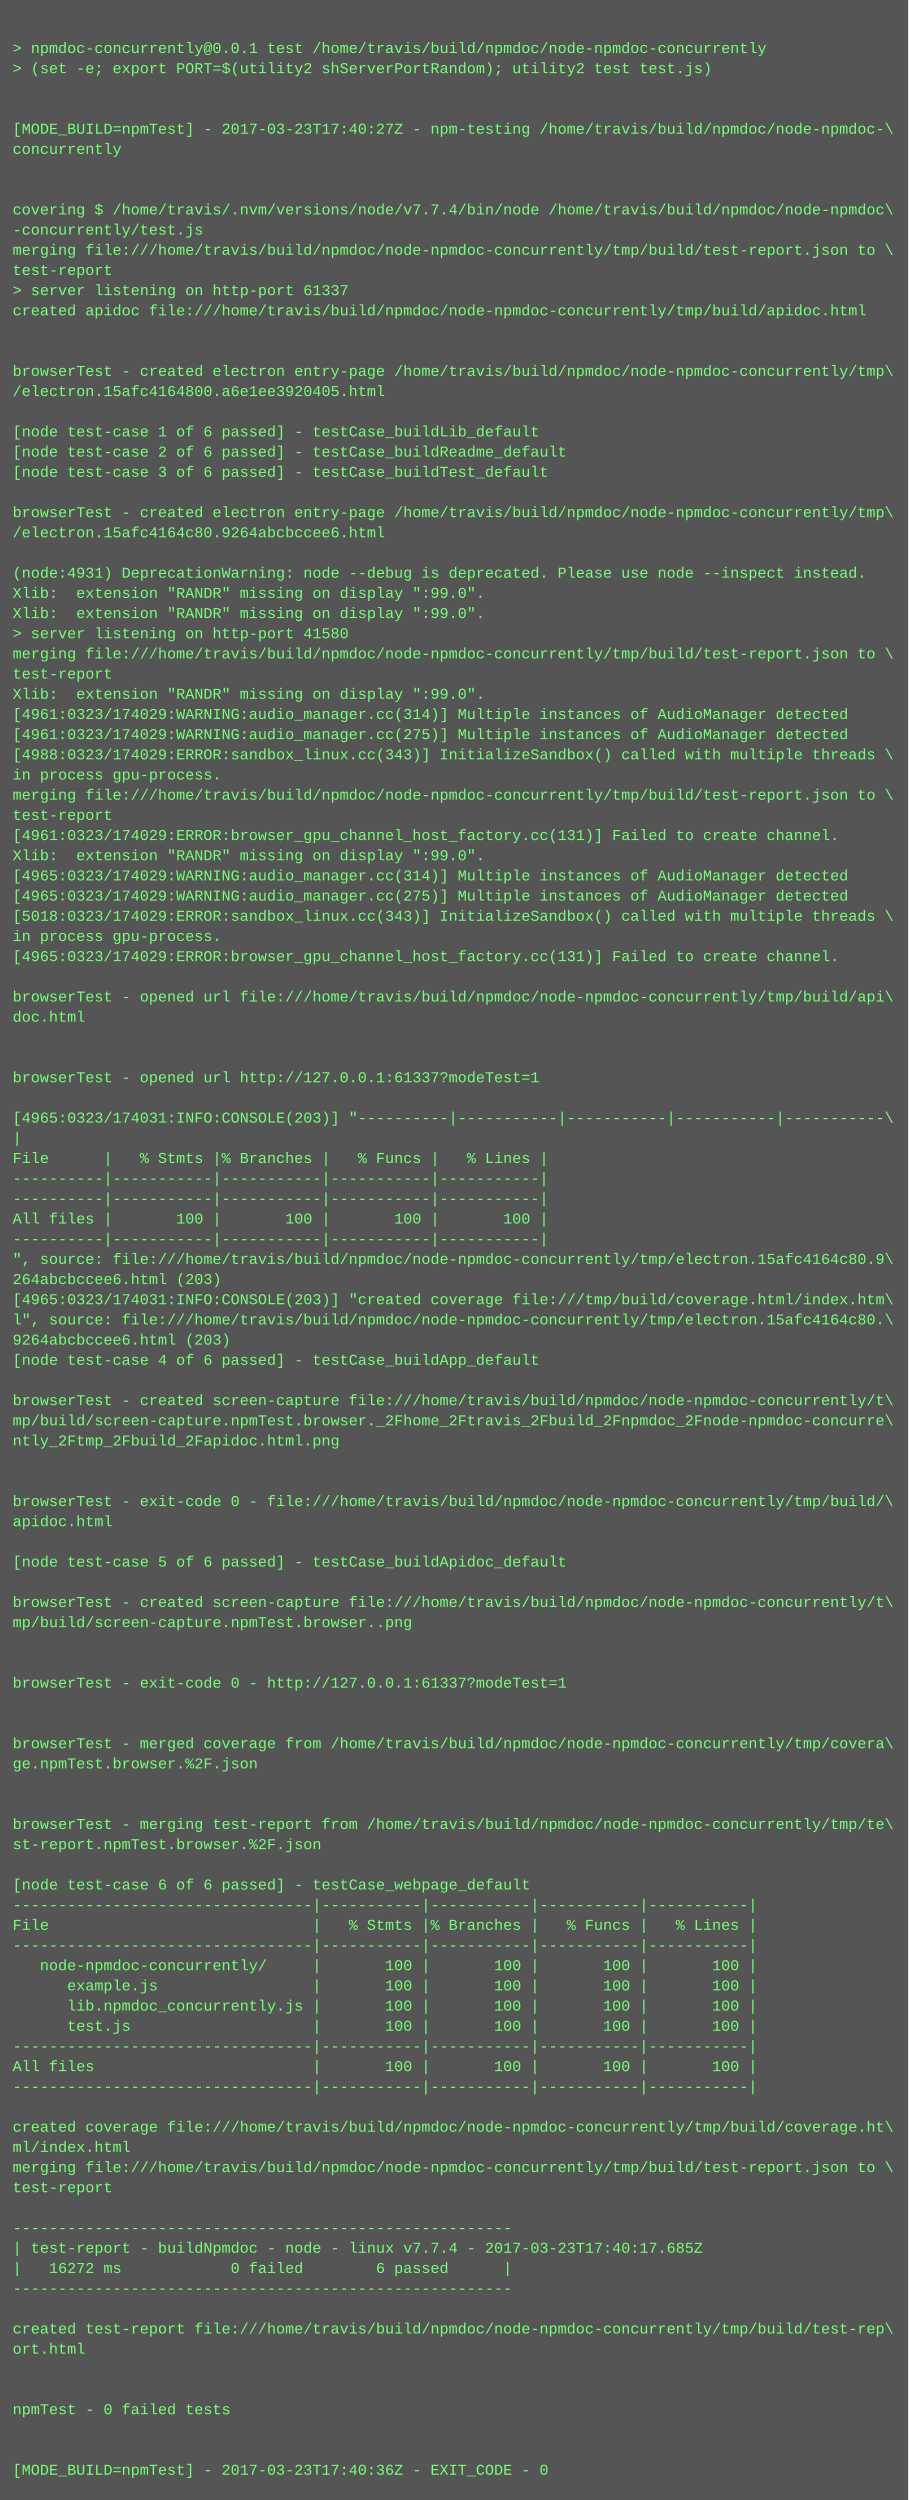
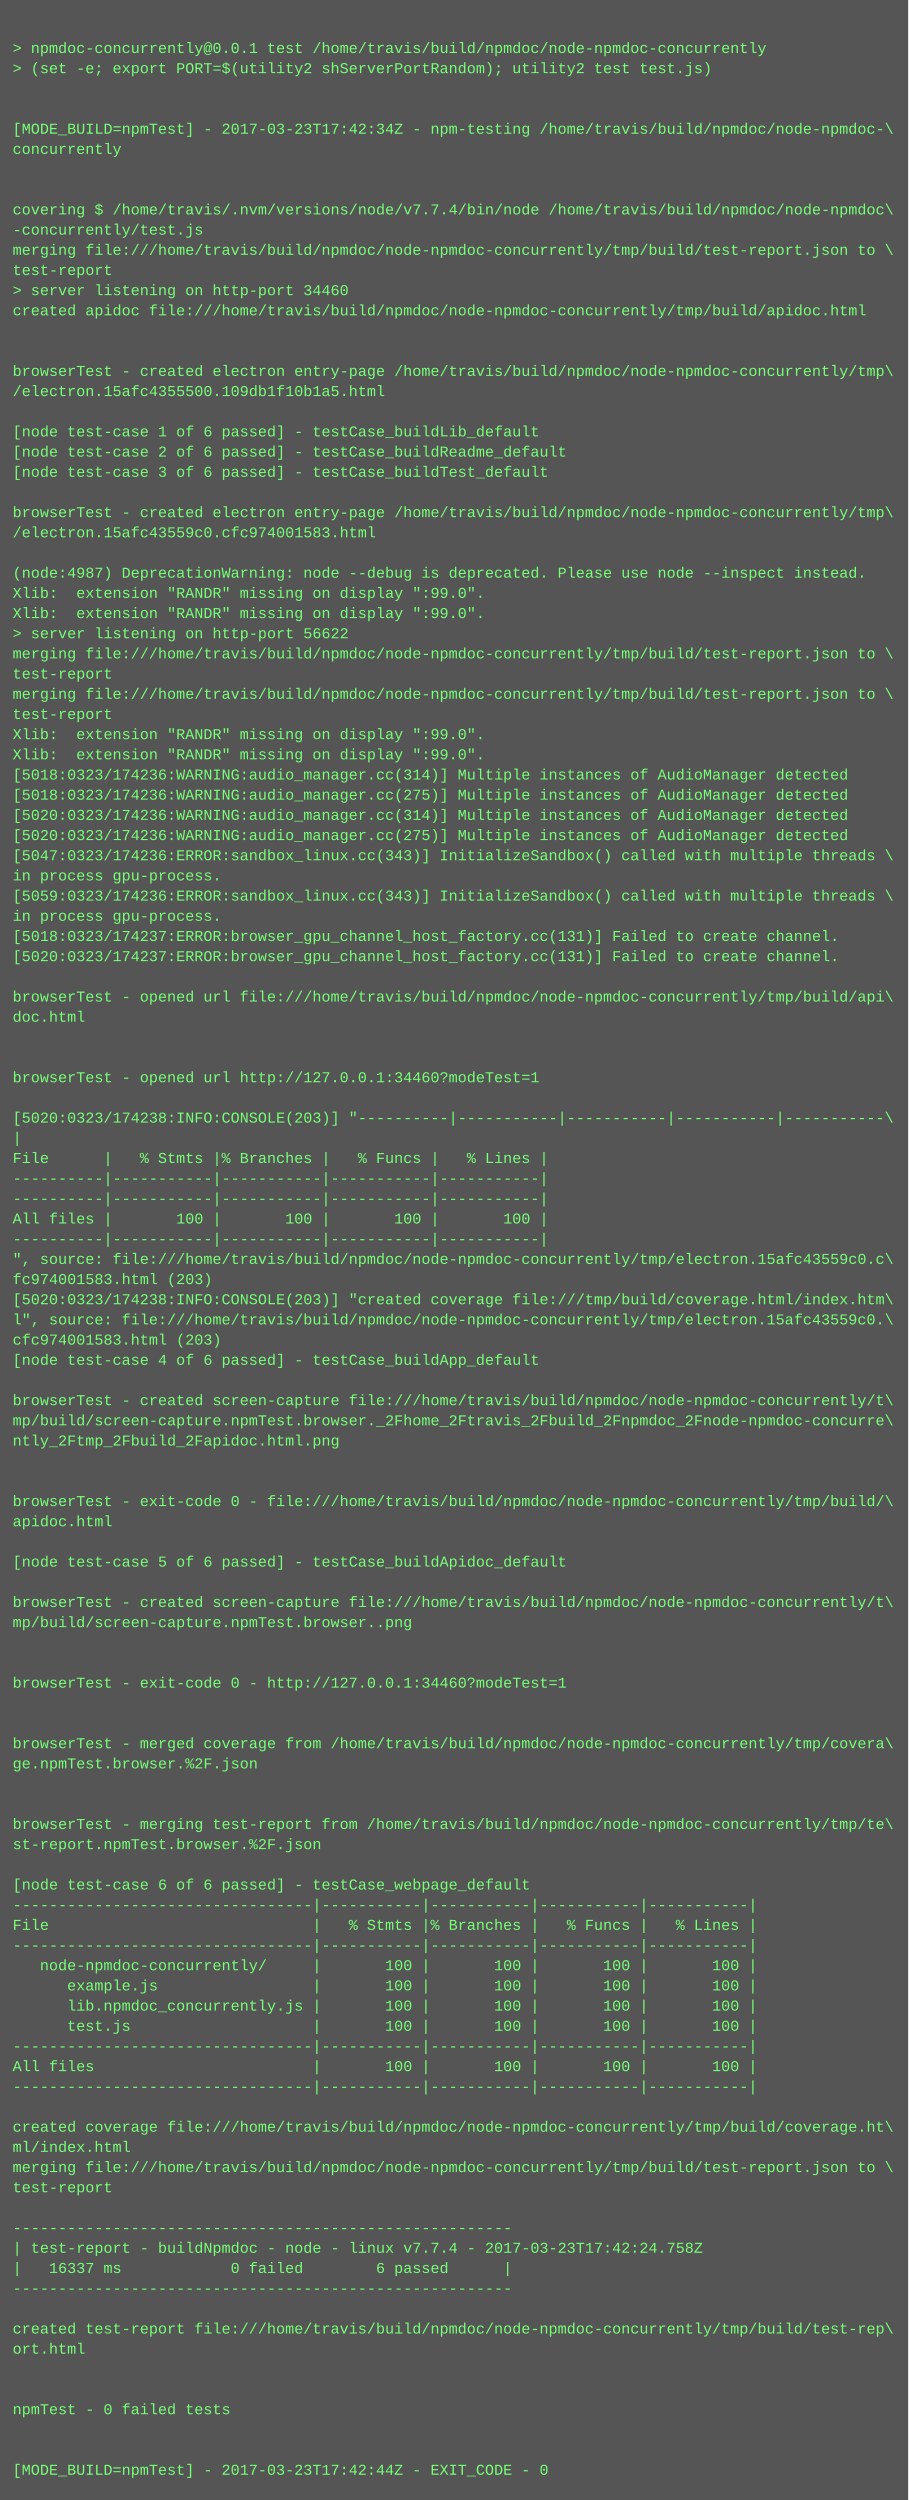
<svg xmlns="http://www.w3.org/2000/svg" height="1982" width="720">
  <rect height="1982" fill="#555" width="720" />
  <text fill="#7f7" font-family="Courier New" font-size="12" xml:space="preserve">
    <tspan x="10" y="26" />
    <tspan x="10" y="42">&gt; npmdoc-concurrently@0.0.1 test /home/travis/build/npmdoc/node-npmdoc-concurrently</tspan>
    <tspan x="10" y="58">&gt; (set -e; export PORT=$(utility2 shServerPortRandom); utility2 test test.js)</tspan>
    <tspan x="10" y="74" />
    <tspan x="10" y="90" />
-     <tspan x="10" y="106">[MODE_BUILD=npmTest] - 2017-03-23T17:40:27Z - npm-testing /home/travis/build/npmdoc/node-npmdoc-\</tspan>
+     <tspan x="10" y="106">[MODE_BUILD=npmTest] - 2017-03-23T17:42:34Z - npm-testing /home/travis/build/npmdoc/node-npmdoc-\</tspan>
    <tspan x="10" y="122">concurrently</tspan>
    <tspan x="10" y="138" />
    <tspan x="10" y="154" />
    <tspan x="10" y="170">covering $ /home/travis/.nvm/versions/node/v7.7.4/bin/node /home/travis/build/npmdoc/node-npmdoc\</tspan>
    <tspan x="10" y="186">-concurrently/test.js</tspan>
    <tspan x="10" y="202">merging file:///home/travis/build/npmdoc/node-npmdoc-concurrently/tmp/build/test-report.json to \</tspan>
    <tspan x="10" y="218">test-report</tspan>
-     <tspan x="10" y="234">&gt; server listening on http-port 61337</tspan>
+     <tspan x="10" y="234">&gt; server listening on http-port 34460</tspan>
    <tspan x="10" y="250">created apidoc file:///home/travis/build/npmdoc/node-npmdoc-concurrently/tmp/build/apidoc.html</tspan>
    <tspan x="10" y="266" />
    <tspan x="10" y="282" />
    <tspan x="10" y="298">browserTest - created electron entry-page /home/travis/build/npmdoc/node-npmdoc-concurrently/tmp\</tspan>
-     <tspan x="10" y="314">/electron.15afc4164800.a6e1ee3920405.html</tspan>
+     <tspan x="10" y="314">/electron.15afc4355500.109db1f10b1a5.html</tspan>
    <tspan x="10" y="330" />
    <tspan x="10" y="346">[node test-case 1 of 6 passed] - testCase_buildLib_default</tspan>
    <tspan x="10" y="362">[node test-case 2 of 6 passed] - testCase_buildReadme_default</tspan>
    <tspan x="10" y="378">[node test-case 3 of 6 passed] - testCase_buildTest_default</tspan>
    <tspan x="10" y="394" />
    <tspan x="10" y="410">browserTest - created electron entry-page /home/travis/build/npmdoc/node-npmdoc-concurrently/tmp\</tspan>
-     <tspan x="10" y="426">/electron.15afc4164c80.9264abcbccee6.html</tspan>
+     <tspan x="10" y="426">/electron.15afc43559c0.cfc974001583.html</tspan>
    <tspan x="10" y="442" />
-     <tspan x="10" y="458">(node:4931) DeprecationWarning: node --debug is deprecated. Please use node --inspect instead.</tspan>
+     <tspan x="10" y="458">(node:4987) DeprecationWarning: node --debug is deprecated. Please use node --inspect instead.</tspan>
    <tspan x="10" y="474">Xlib:  extension "RANDR" missing on display ":99.0".</tspan>
    <tspan x="10" y="490">Xlib:  extension "RANDR" missing on display ":99.0".</tspan>
-     <tspan x="10" y="506">&gt; server listening on http-port 41580</tspan>
+     <tspan x="10" y="506">&gt; server listening on http-port 56622</tspan>
    <tspan x="10" y="522">merging file:///home/travis/build/npmdoc/node-npmdoc-concurrently/tmp/build/test-report.json to \</tspan>
    <tspan x="10" y="538">test-report</tspan>
-     <tspan x="10" y="554">Xlib:  extension "RANDR" missing on display ":99.0".</tspan>
-     <tspan x="10" y="570">[4961:0323/174029:WARNING:audio_manager.cc(314)] Multiple instances of AudioManager detected</tspan>
-     <tspan x="10" y="586">[4961:0323/174029:WARNING:audio_manager.cc(275)] Multiple instances of AudioManager detected</tspan>
-     <tspan x="10" y="602">[4988:0323/174029:ERROR:sandbox_linux.cc(343)] InitializeSandbox() called with multiple threads \</tspan>
-     <tspan x="10" y="618">in process gpu-process. </tspan>
-     <tspan x="10" y="634">merging file:///home/travis/build/npmdoc/node-npmdoc-concurrently/tmp/build/test-report.json to \</tspan>
-     <tspan x="10" y="650">test-report</tspan>
-     <tspan x="10" y="666">[4961:0323/174029:ERROR:browser_gpu_channel_host_factory.cc(131)] Failed to create channel.</tspan>
-     <tspan x="10" y="682">Xlib:  extension "RANDR" missing on display ":99.0".</tspan>
-     <tspan x="10" y="698">[4965:0323/174029:WARNING:audio_manager.cc(314)] Multiple instances of AudioManager detected</tspan>
-     <tspan x="10" y="714">[4965:0323/174029:WARNING:audio_manager.cc(275)] Multiple instances of AudioManager detected</tspan>
-     <tspan x="10" y="730">[5018:0323/174029:ERROR:sandbox_linux.cc(343)] InitializeSandbox() called with multiple threads \</tspan>
-     <tspan x="10" y="746">in process gpu-process. </tspan>
-     <tspan x="10" y="762">[4965:0323/174029:ERROR:browser_gpu_channel_host_factory.cc(131)] Failed to create channel.</tspan>
+     <tspan x="10" y="554">merging file:///home/travis/build/npmdoc/node-npmdoc-concurrently/tmp/build/test-report.json to \</tspan>
+     <tspan x="10" y="570">test-report</tspan>
+     <tspan x="10" y="586">Xlib:  extension "RANDR" missing on display ":99.0".</tspan>
+     <tspan x="10" y="602">Xlib:  extension "RANDR" missing on display ":99.0".</tspan>
+     <tspan x="10" y="618">[5018:0323/174236:WARNING:audio_manager.cc(314)] Multiple instances of AudioManager detected</tspan>
+     <tspan x="10" y="634">[5018:0323/174236:WARNING:audio_manager.cc(275)] Multiple instances of AudioManager detected</tspan>
+     <tspan x="10" y="650">[5020:0323/174236:WARNING:audio_manager.cc(314)] Multiple instances of AudioManager detected</tspan>
+     <tspan x="10" y="666">[5020:0323/174236:WARNING:audio_manager.cc(275)] Multiple instances of AudioManager detected</tspan>
+     <tspan x="10" y="682">[5047:0323/174236:ERROR:sandbox_linux.cc(343)] InitializeSandbox() called with multiple threads \</tspan>
+     <tspan x="10" y="698">in process gpu-process. </tspan>
+     <tspan x="10" y="714">[5059:0323/174236:ERROR:sandbox_linux.cc(343)] InitializeSandbox() called with multiple threads \</tspan>
+     <tspan x="10" y="730">in process gpu-process. </tspan>
+     <tspan x="10" y="746">[5018:0323/174237:ERROR:browser_gpu_channel_host_factory.cc(131)] Failed to create channel.</tspan>
+     <tspan x="10" y="762">[5020:0323/174237:ERROR:browser_gpu_channel_host_factory.cc(131)] Failed to create channel.</tspan>
    <tspan x="10" y="778" />
    <tspan x="10" y="794">browserTest - opened url file:///home/travis/build/npmdoc/node-npmdoc-concurrently/tmp/build/api\</tspan>
    <tspan x="10" y="810">doc.html</tspan>
    <tspan x="10" y="826" />
    <tspan x="10" y="842" />
-     <tspan x="10" y="858">browserTest - opened url http://127.0.0.1:61337?modeTest=1</tspan>
+     <tspan x="10" y="858">browserTest - opened url http://127.0.0.1:34460?modeTest=1</tspan>
    <tspan x="10" y="874" />
-     <tspan x="10" y="890">[4965:0323/174031:INFO:CONSOLE(203)] "----------|-----------|-----------|-----------|-----------\</tspan>
+     <tspan x="10" y="890">[5020:0323/174238:INFO:CONSOLE(203)] "----------|-----------|-----------|-----------|-----------\</tspan>
    <tspan x="10" y="906">|</tspan>
    <tspan x="10" y="922">File      |   % Stmts |% Branches |   % Funcs |   % Lines |</tspan>
    <tspan x="10" y="938">----------|-----------|-----------|-----------|-----------|</tspan>
    <tspan x="10" y="954">----------|-----------|-----------|-----------|-----------|</tspan>
    <tspan x="10" y="970">All files |       100 |       100 |       100 |       100 |</tspan>
    <tspan x="10" y="986">----------|-----------|-----------|-----------|-----------|</tspan>
-     <tspan x="10" y="1002">", source: file:///home/travis/build/npmdoc/node-npmdoc-concurrently/tmp/electron.15afc4164c80.9\</tspan>
-     <tspan x="10" y="1018">264abcbccee6.html (203)</tspan>
-     <tspan x="10" y="1034">[4965:0323/174031:INFO:CONSOLE(203)] "created coverage file:///tmp/build/coverage.html/index.htm\</tspan>
-     <tspan x="10" y="1050">l", source: file:///home/travis/build/npmdoc/node-npmdoc-concurrently/tmp/electron.15afc4164c80.\</tspan>
-     <tspan x="10" y="1066">9264abcbccee6.html (203)</tspan>
+     <tspan x="10" y="1002">", source: file:///home/travis/build/npmdoc/node-npmdoc-concurrently/tmp/electron.15afc43559c0.c\</tspan>
+     <tspan x="10" y="1018">fc974001583.html (203)</tspan>
+     <tspan x="10" y="1034">[5020:0323/174238:INFO:CONSOLE(203)] "created coverage file:///tmp/build/coverage.html/index.htm\</tspan>
+     <tspan x="10" y="1050">l", source: file:///home/travis/build/npmdoc/node-npmdoc-concurrently/tmp/electron.15afc43559c0.\</tspan>
+     <tspan x="10" y="1066">cfc974001583.html (203)</tspan>
    <tspan x="10" y="1082">[node test-case 4 of 6 passed] - testCase_buildApp_default</tspan>
    <tspan x="10" y="1098" />
    <tspan x="10" y="1114">browserTest - created screen-capture file:///home/travis/build/npmdoc/node-npmdoc-concurrently/t\</tspan>
    <tspan x="10" y="1130">mp/build/screen-capture.npmTest.browser._2Fhome_2Ftravis_2Fbuild_2Fnpmdoc_2Fnode-npmdoc-concurre\</tspan>
    <tspan x="10" y="1146">ntly_2Ftmp_2Fbuild_2Fapidoc.html.png</tspan>
    <tspan x="10" y="1162" />
    <tspan x="10" y="1178" />
    <tspan x="10" y="1194">browserTest - exit-code 0 - file:///home/travis/build/npmdoc/node-npmdoc-concurrently/tmp/build/\</tspan>
    <tspan x="10" y="1210">apidoc.html</tspan>
    <tspan x="10" y="1226" />
    <tspan x="10" y="1242">[node test-case 5 of 6 passed] - testCase_buildApidoc_default</tspan>
    <tspan x="10" y="1258" />
    <tspan x="10" y="1274">browserTest - created screen-capture file:///home/travis/build/npmdoc/node-npmdoc-concurrently/t\</tspan>
    <tspan x="10" y="1290">mp/build/screen-capture.npmTest.browser..png</tspan>
    <tspan x="10" y="1306" />
    <tspan x="10" y="1322" />
-     <tspan x="10" y="1338">browserTest - exit-code 0 - http://127.0.0.1:61337?modeTest=1</tspan>
+     <tspan x="10" y="1338">browserTest - exit-code 0 - http://127.0.0.1:34460?modeTest=1</tspan>
    <tspan x="10" y="1354" />
    <tspan x="10" y="1370" />
    <tspan x="10" y="1386">browserTest - merged coverage from /home/travis/build/npmdoc/node-npmdoc-concurrently/tmp/covera\</tspan>
    <tspan x="10" y="1402">ge.npmTest.browser.%2F.json</tspan>
    <tspan x="10" y="1418" />
    <tspan x="10" y="1434" />
    <tspan x="10" y="1450">browserTest - merging test-report from /home/travis/build/npmdoc/node-npmdoc-concurrently/tmp/te\</tspan>
    <tspan x="10" y="1466">st-report.npmTest.browser.%2F.json</tspan>
    <tspan x="10" y="1482" />
    <tspan x="10" y="1498">[node test-case 6 of 6 passed] - testCase_webpage_default</tspan>
    <tspan x="10" y="1514">---------------------------------|-----------|-----------|-----------|-----------|</tspan>
    <tspan x="10" y="1530">File                             |   % Stmts |% Branches |   % Funcs |   % Lines |</tspan>
    <tspan x="10" y="1546">---------------------------------|-----------|-----------|-----------|-----------|</tspan>
    <tspan x="10" y="1562">   node-npmdoc-concurrently/     |       100 |       100 |       100 |       100 |</tspan>
    <tspan x="10" y="1578">      example.js                 |       100 |       100 |       100 |       100 |</tspan>
    <tspan x="10" y="1594">      lib.npmdoc_concurrently.js |       100 |       100 |       100 |       100 |</tspan>
    <tspan x="10" y="1610">      test.js                    |       100 |       100 |       100 |       100 |</tspan>
    <tspan x="10" y="1626">---------------------------------|-----------|-----------|-----------|-----------|</tspan>
    <tspan x="10" y="1642">All files                        |       100 |       100 |       100 |       100 |</tspan>
    <tspan x="10" y="1658">---------------------------------|-----------|-----------|-----------|-----------|</tspan>
    <tspan x="10" y="1674" />
    <tspan x="10" y="1690">created coverage file:///home/travis/build/npmdoc/node-npmdoc-concurrently/tmp/build/coverage.ht\</tspan>
    <tspan x="10" y="1706">ml/index.html</tspan>
    <tspan x="10" y="1722">merging file:///home/travis/build/npmdoc/node-npmdoc-concurrently/tmp/build/test-report.json to \</tspan>
    <tspan x="10" y="1738">test-report</tspan>
    <tspan x="10" y="1754" />
    <tspan x="10" y="1770">-------------------------------------------------------</tspan>
-     <tspan x="10" y="1786">| test-report - buildNpmdoc - node - linux v7.7.4 - 2017-03-23T17:40:17.685Z</tspan>
-     <tspan x="10" y="1802">|   16272 ms            0 failed        6 passed      |</tspan>
+     <tspan x="10" y="1786">| test-report - buildNpmdoc - node - linux v7.7.4 - 2017-03-23T17:42:24.758Z</tspan>
+     <tspan x="10" y="1802">|   16337 ms            0 failed        6 passed      |</tspan>
    <tspan x="10" y="1818">-------------------------------------------------------</tspan>
    <tspan x="10" y="1834" />
    <tspan x="10" y="1850">created test-report file:///home/travis/build/npmdoc/node-npmdoc-concurrently/tmp/build/test-rep\</tspan>
    <tspan x="10" y="1866">ort.html</tspan>
    <tspan x="10" y="1882" />
    <tspan x="10" y="1898" />
    <tspan x="10" y="1914">npmTest - 0 failed tests</tspan>
    <tspan x="10" y="1930" />
    <tspan x="10" y="1946" />
-     <tspan x="10" y="1962">[MODE_BUILD=npmTest] - 2017-03-23T17:40:36Z - EXIT_CODE - 0</tspan>
+     <tspan x="10" y="1962">[MODE_BUILD=npmTest] - 2017-03-23T17:42:44Z - EXIT_CODE - 0</tspan>
  </text>
</svg>
